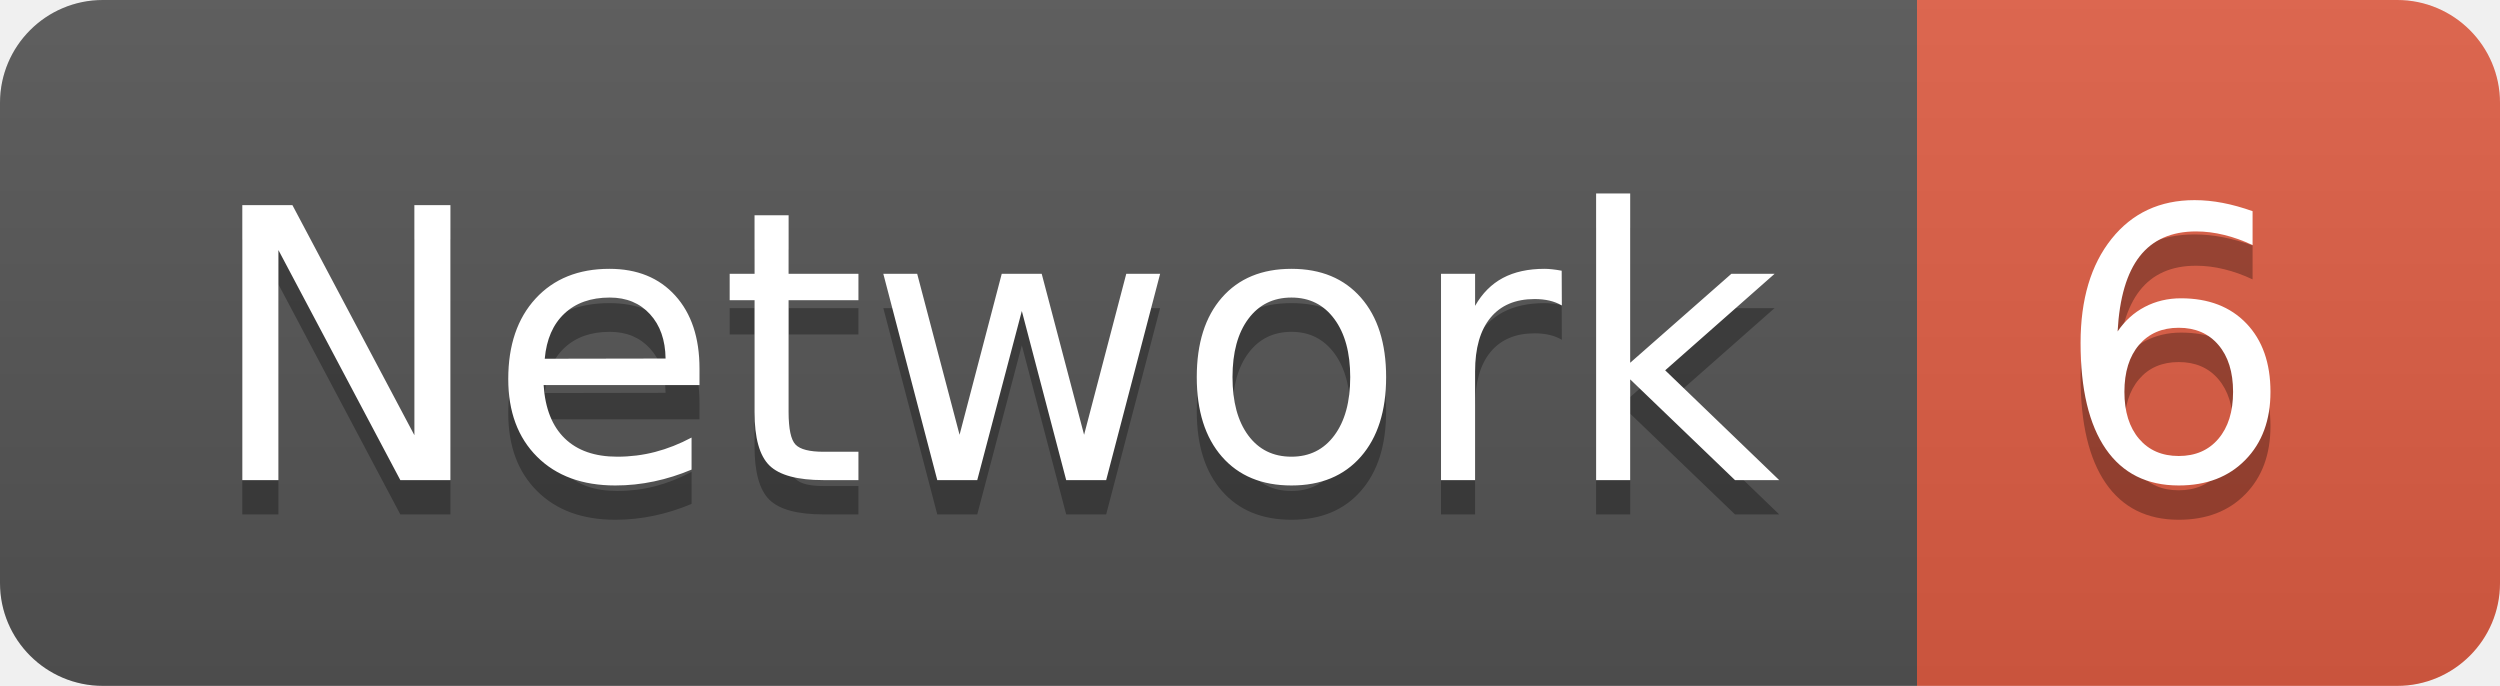
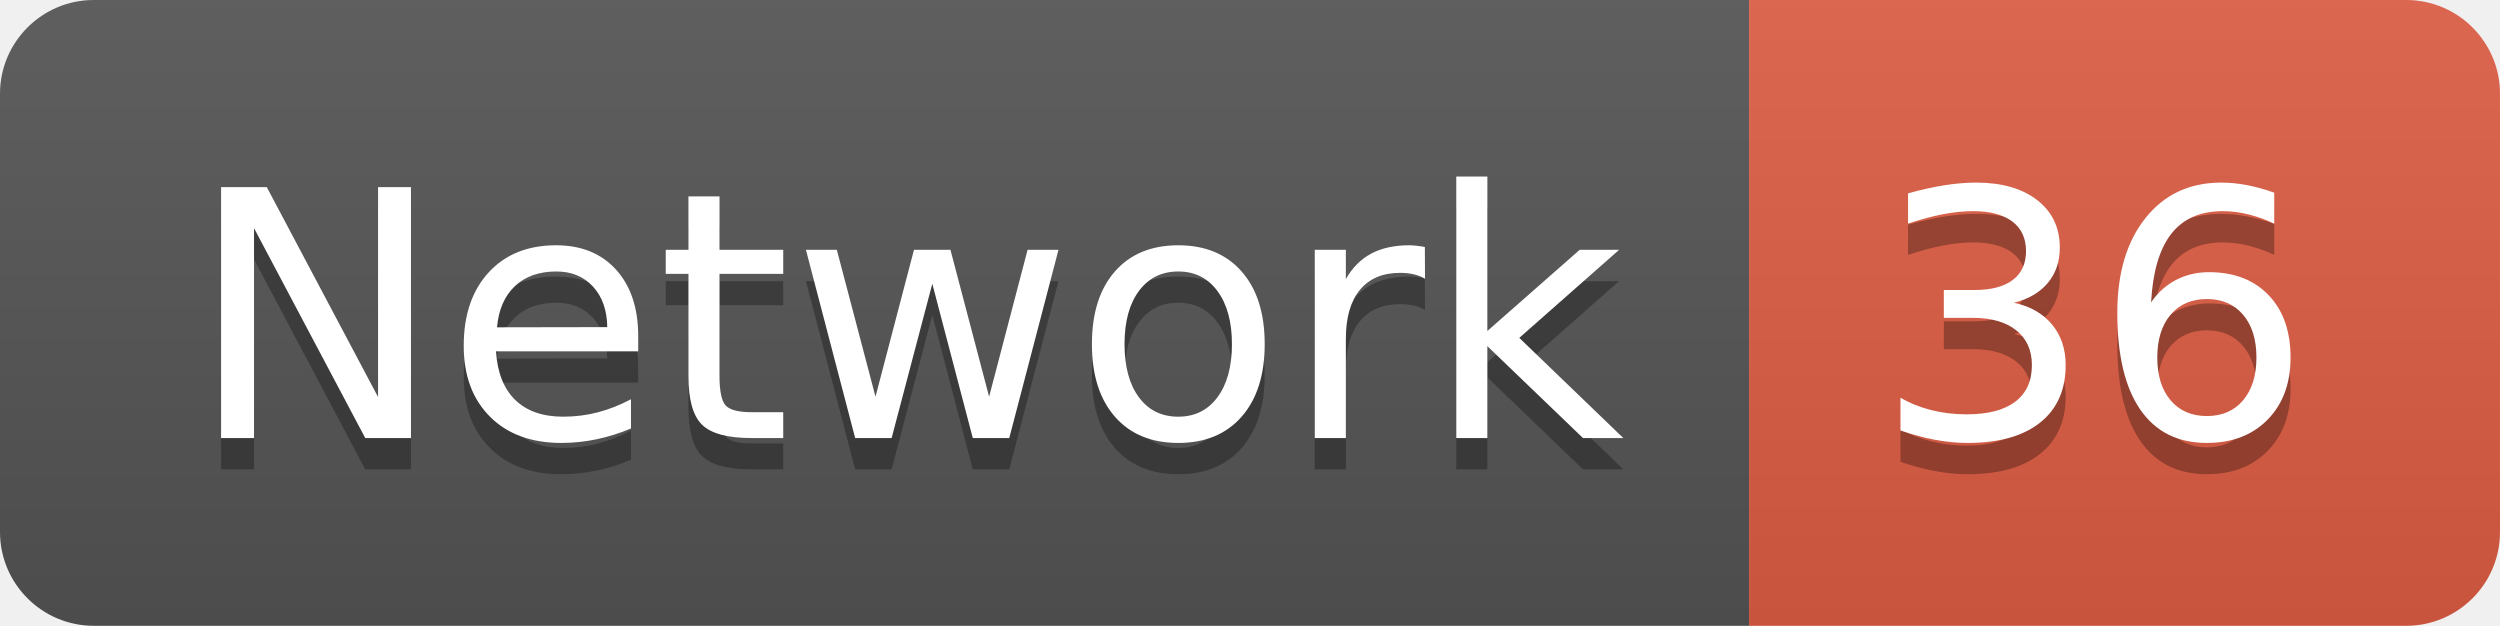
- <svg xmlns="http://www.w3.org/2000/svg" width="72.9" height="20">
+ <svg xmlns="http://www.w3.org/2000/svg" width="79.9" height="20">
  <linearGradient id="smooth" x2="0" y2="100%">
    <stop offset="0" stop-color="#bbb" stop-opacity=".1" />
    <stop offset="1" stop-opacity=".1" />
  </linearGradient>
  <clipPath id="round">
-     <rect width="72.9" height="20" rx="3" fill="#fff" />
+     <rect width="79.9" height="20" rx="3" fill="#fff" />
  </clipPath>
  <g clip-path="url(#round)">
    <rect width="55.9" height="20" fill="#555" />
-     <rect x="55.9" width="17.0" height="20" fill="#e05d44" />
-     <rect width="72.9" height="20" fill="url(#smooth)" />
+     <rect x="55.9" width="24.0" height="20" fill="#e05d44" />
+     <rect width="79.9" height="20" fill="url(#smooth)" />
  </g>
  <g fill="#fff" text-anchor="middle" font-family="DejaVu Sans,Verdana,Geneva,sans-serif" font-size="110">
    <text x="289.5" y="150" fill="#010101" fill-opacity=".3" transform="scale(0.1)" textLength="459.0" lengthAdjust="spacing">Network</text>
    <text x="289.5" y="140" transform="scale(0.1)" textLength="459.0" lengthAdjust="spacing">Network</text>
-     <text x="634.0" y="150" fill="#010101" fill-opacity=".3" transform="scale(0.1)" textLength="70.0" lengthAdjust="spacing">6</text>
-     <text x="634.0" y="140" transform="scale(0.1)" textLength="70.0" lengthAdjust="spacing">6</text>
+     <text x="669.0" y="150" fill="#010101" fill-opacity=".3" transform="scale(0.1)" textLength="140.0" lengthAdjust="spacing">36</text>
+     <text x="669.0" y="140" transform="scale(0.1)" textLength="140.0" lengthAdjust="spacing">36</text>
  </g>
</svg>
